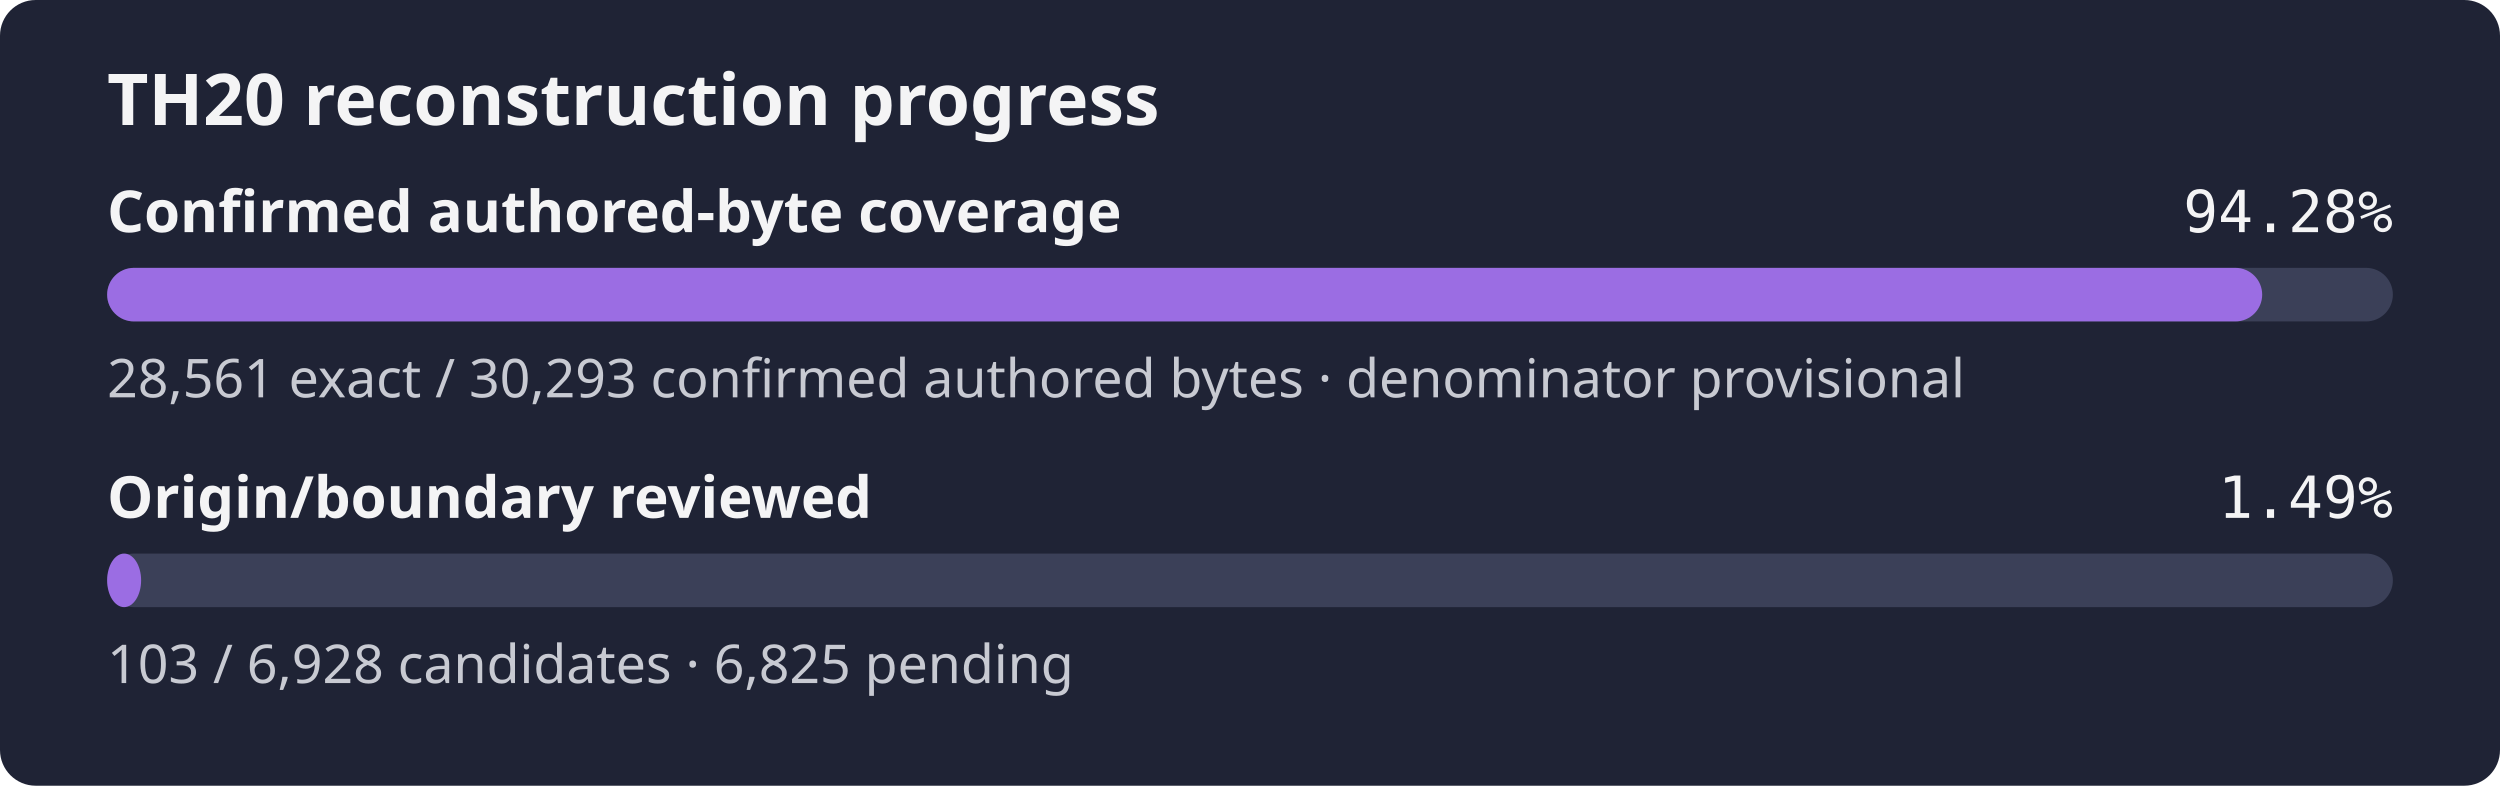
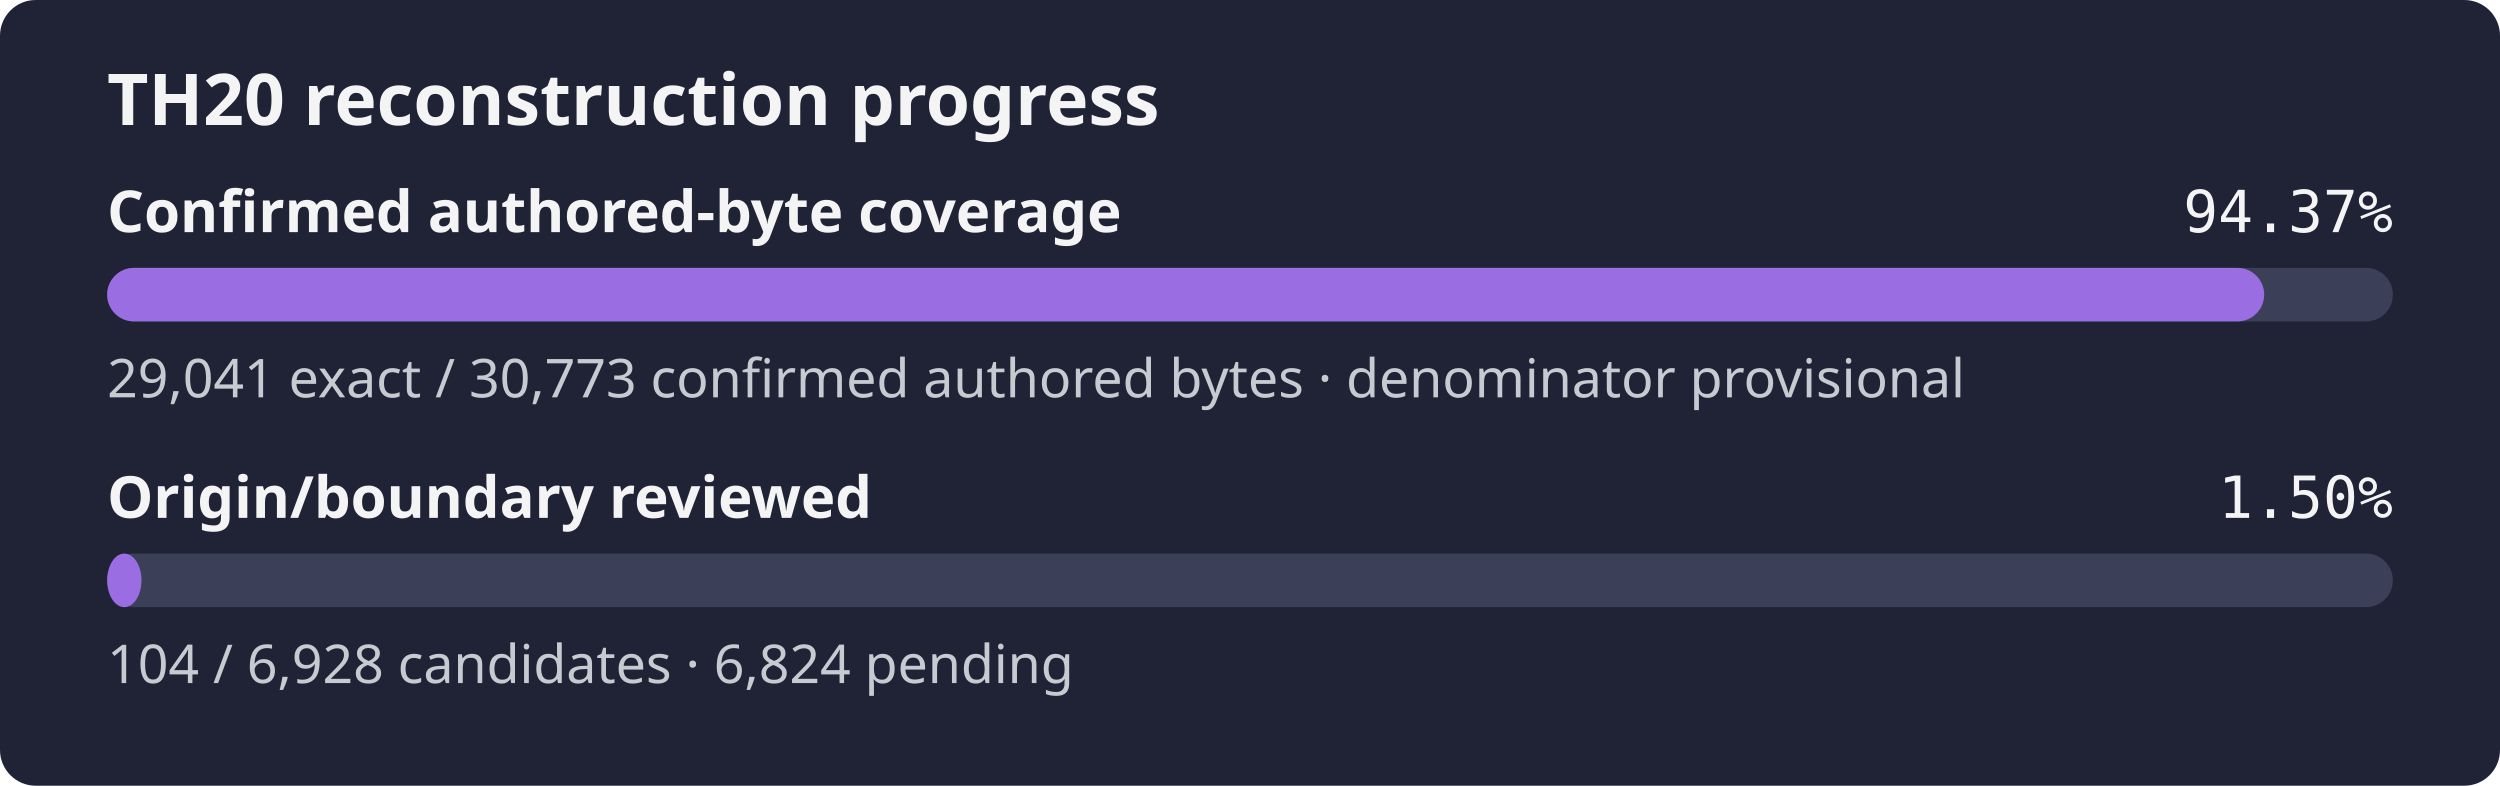
- <svg xmlns="http://www.w3.org/2000/svg" width="560" height="176" role="img" aria-label="TH20 reconstruction progress: 94.28% of the confirmed authored-byte set is exact, origin review 1.49%">
+ <svg xmlns="http://www.w3.org/2000/svg" width="560" height="176" role="img" aria-label="TH20 reconstruction progress: 94.37% of the confirmed authored-byte set is exact, origin review 1.50%">
  <rect width="560" height="176" rx="8" fill="#1f2335" />
  <text x="24" y="28" fill="#f4f4f5" font-family="sans-serif" font-size="16" font-weight="600">TH20 reconstruction progress</text>
  <text x="24" y="52" fill="#f4f4f5" font-family="sans-serif" font-size="13" font-weight="600">Confirmed authored-byte coverage</text>
-   <text x="536" y="52" fill="#f4f4f5" text-anchor="end" font-family="monospace" font-size="13">94.28%</text>
+   <text x="536" y="52" fill="#f4f4f5" text-anchor="end" font-family="monospace" font-size="13">94.37%</text>
  <rect x="24" y="60" width="512" height="12" rx="6" fill="#3b4058" />
-   <rect x="24" y="60" width="482.73" height="12" rx="6" fill="#9b6de3" />
-   <text x="24" y="89" fill="#c8cad2" font-family="sans-serif" font-size="12">28,561 exact / 30,293 confirmed authored bytes · denominator provisional</text>
+   <rect x="24" y="60" width="483.18" height="12" rx="6" fill="#9b6de3" />
+   <text x="24" y="89" fill="#c8cad2" font-family="sans-serif" font-size="12">29,041 exact / 30,773 confirmed authored bytes · denominator provisional</text>
  <text x="24" y="116" fill="#f4f4f5" font-family="sans-serif" font-size="13" font-weight="600">Origin/boundary reviewed</text>
-   <text x="536" y="116" fill="#f4f4f5" text-anchor="end" font-family="monospace" font-size="13">1.49%</text>
+   <text x="536" y="116" fill="#f4f4f5" text-anchor="end" font-family="monospace" font-size="13">1.50%</text>
  <rect x="24" y="124" width="512" height="12" rx="6" fill="#3b4058" />
-   <rect x="24" y="124" width="7.61" height="12" rx="6" fill="#9b6de3" />
-   <text x="24" y="153" fill="#c8cad2" font-family="sans-serif" font-size="12">103 / 6,928 candidates · 6,825 pending</text>
+   <rect x="24" y="124" width="7.69" height="12" rx="6" fill="#9b6de3" />
+   <text x="24" y="153" fill="#c8cad2" font-family="sans-serif" font-size="12">104 / 6,928 candidates · 6,824 pending</text>
</svg>
